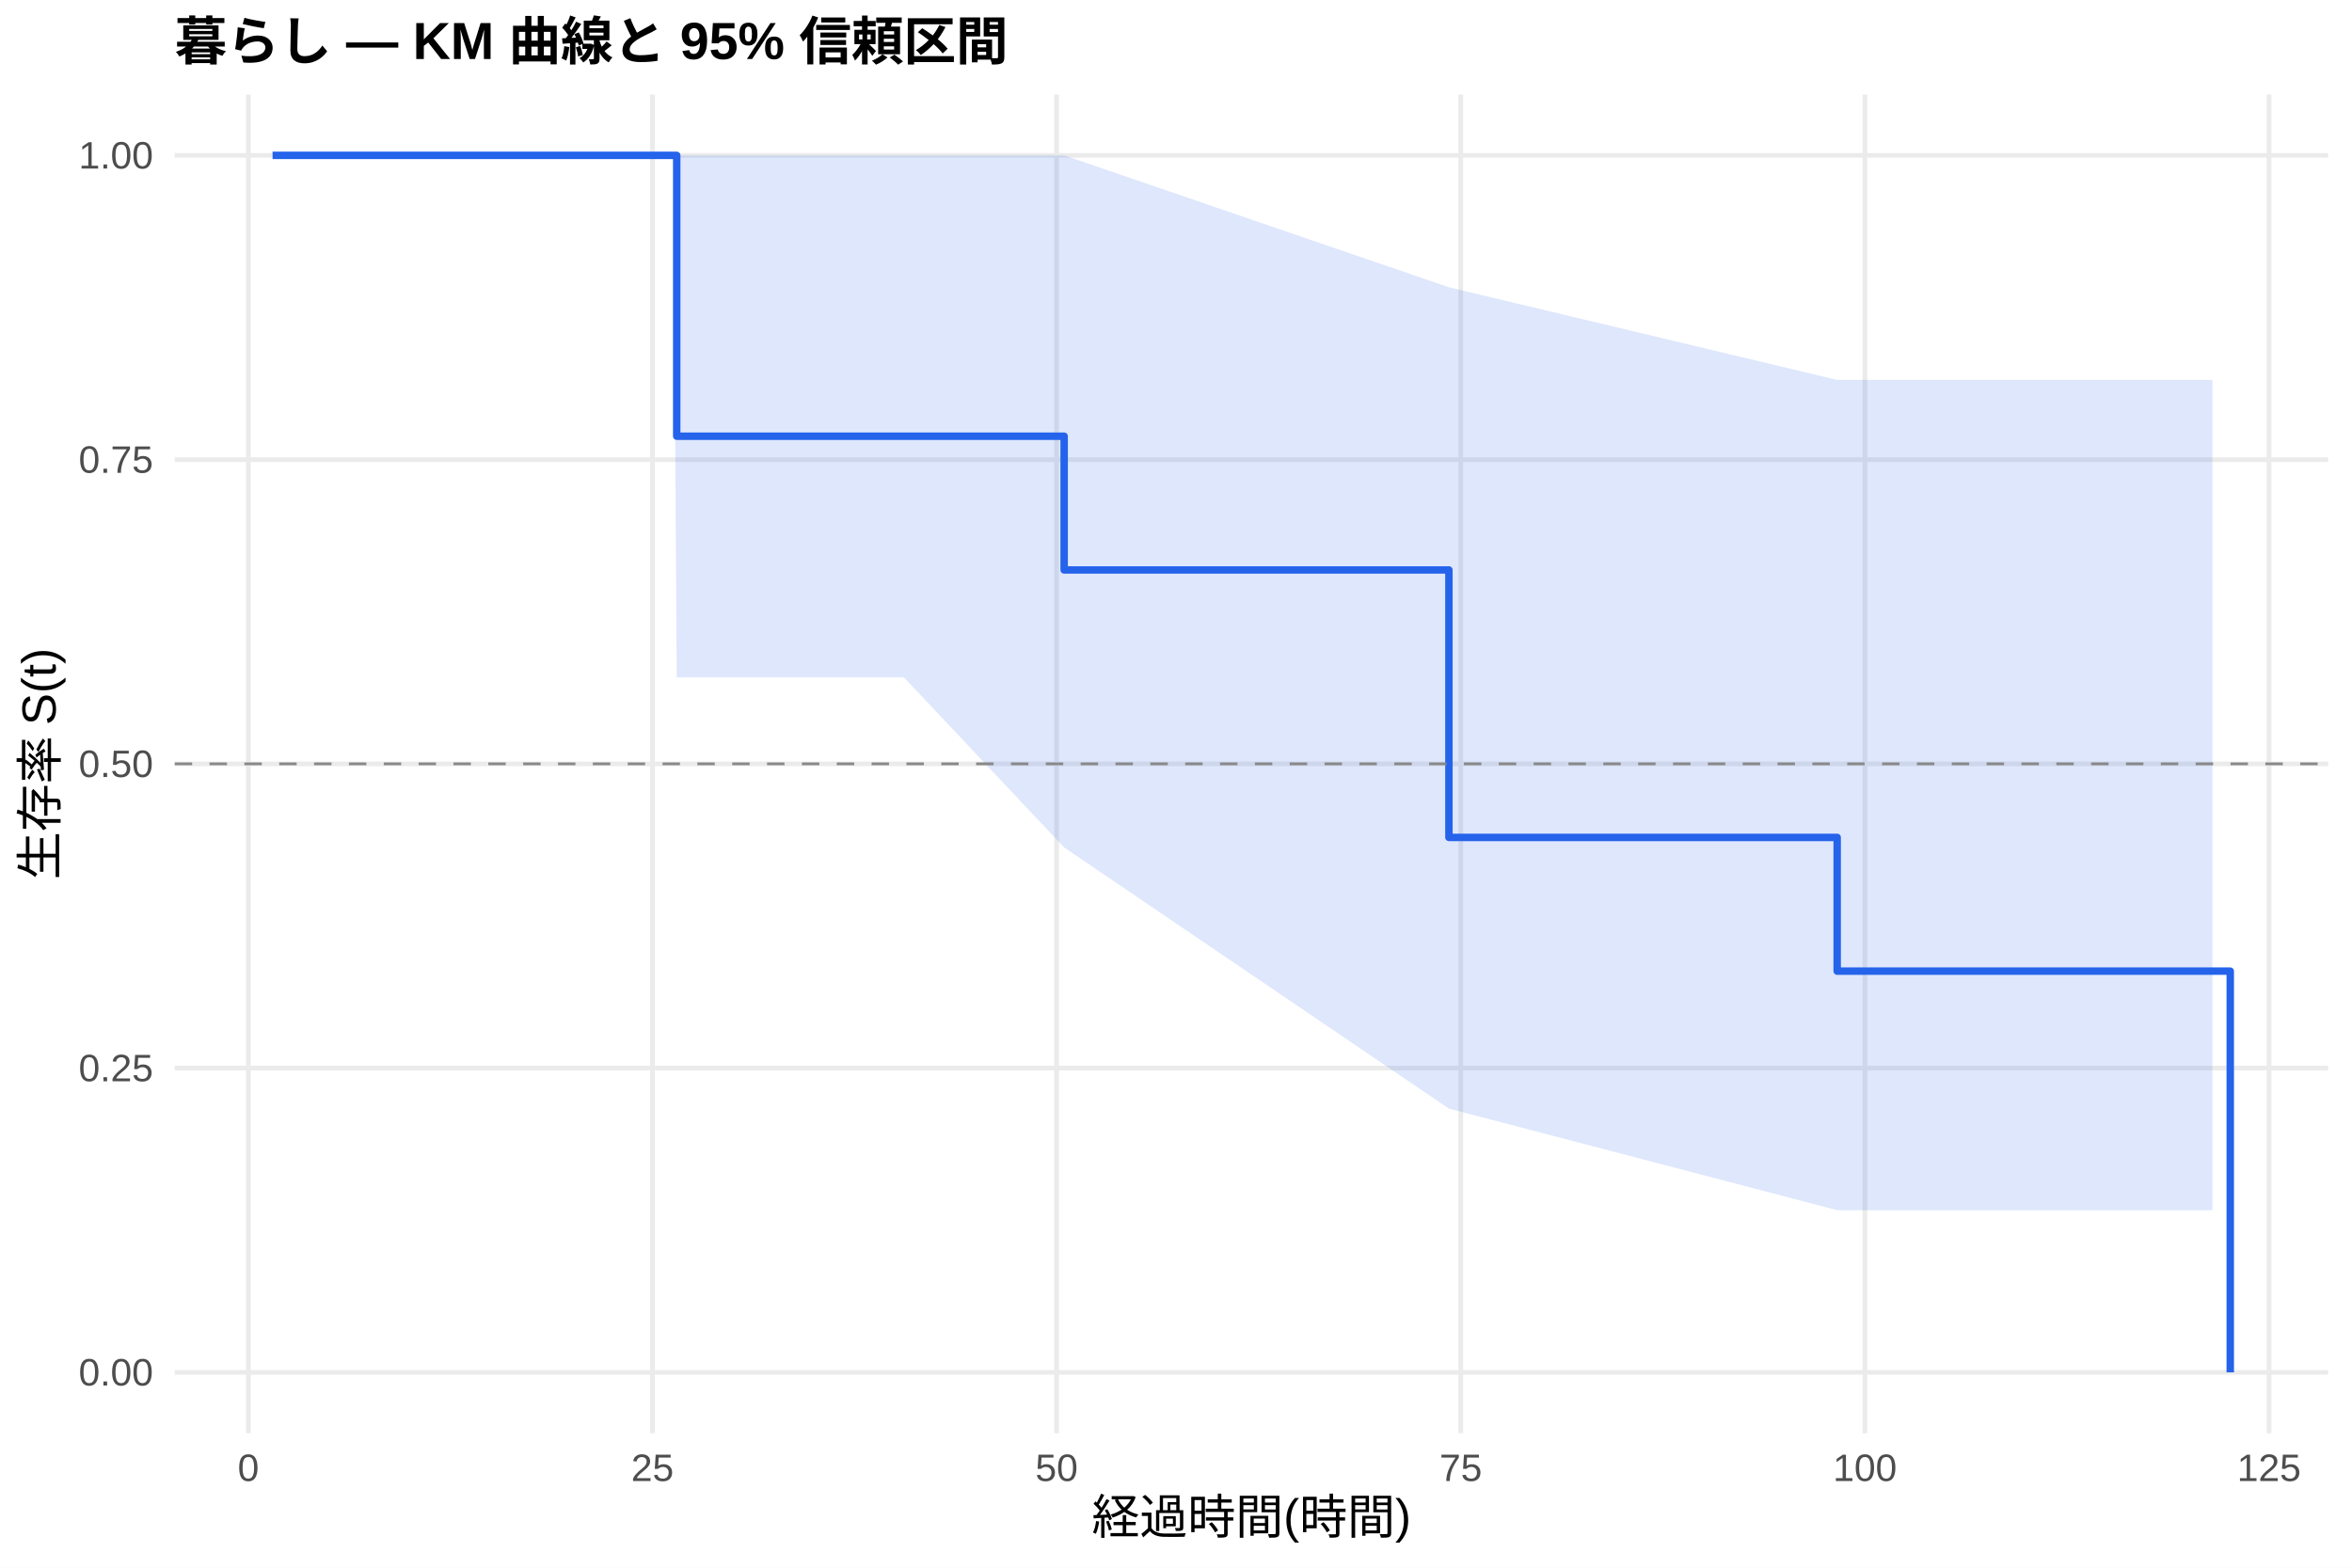
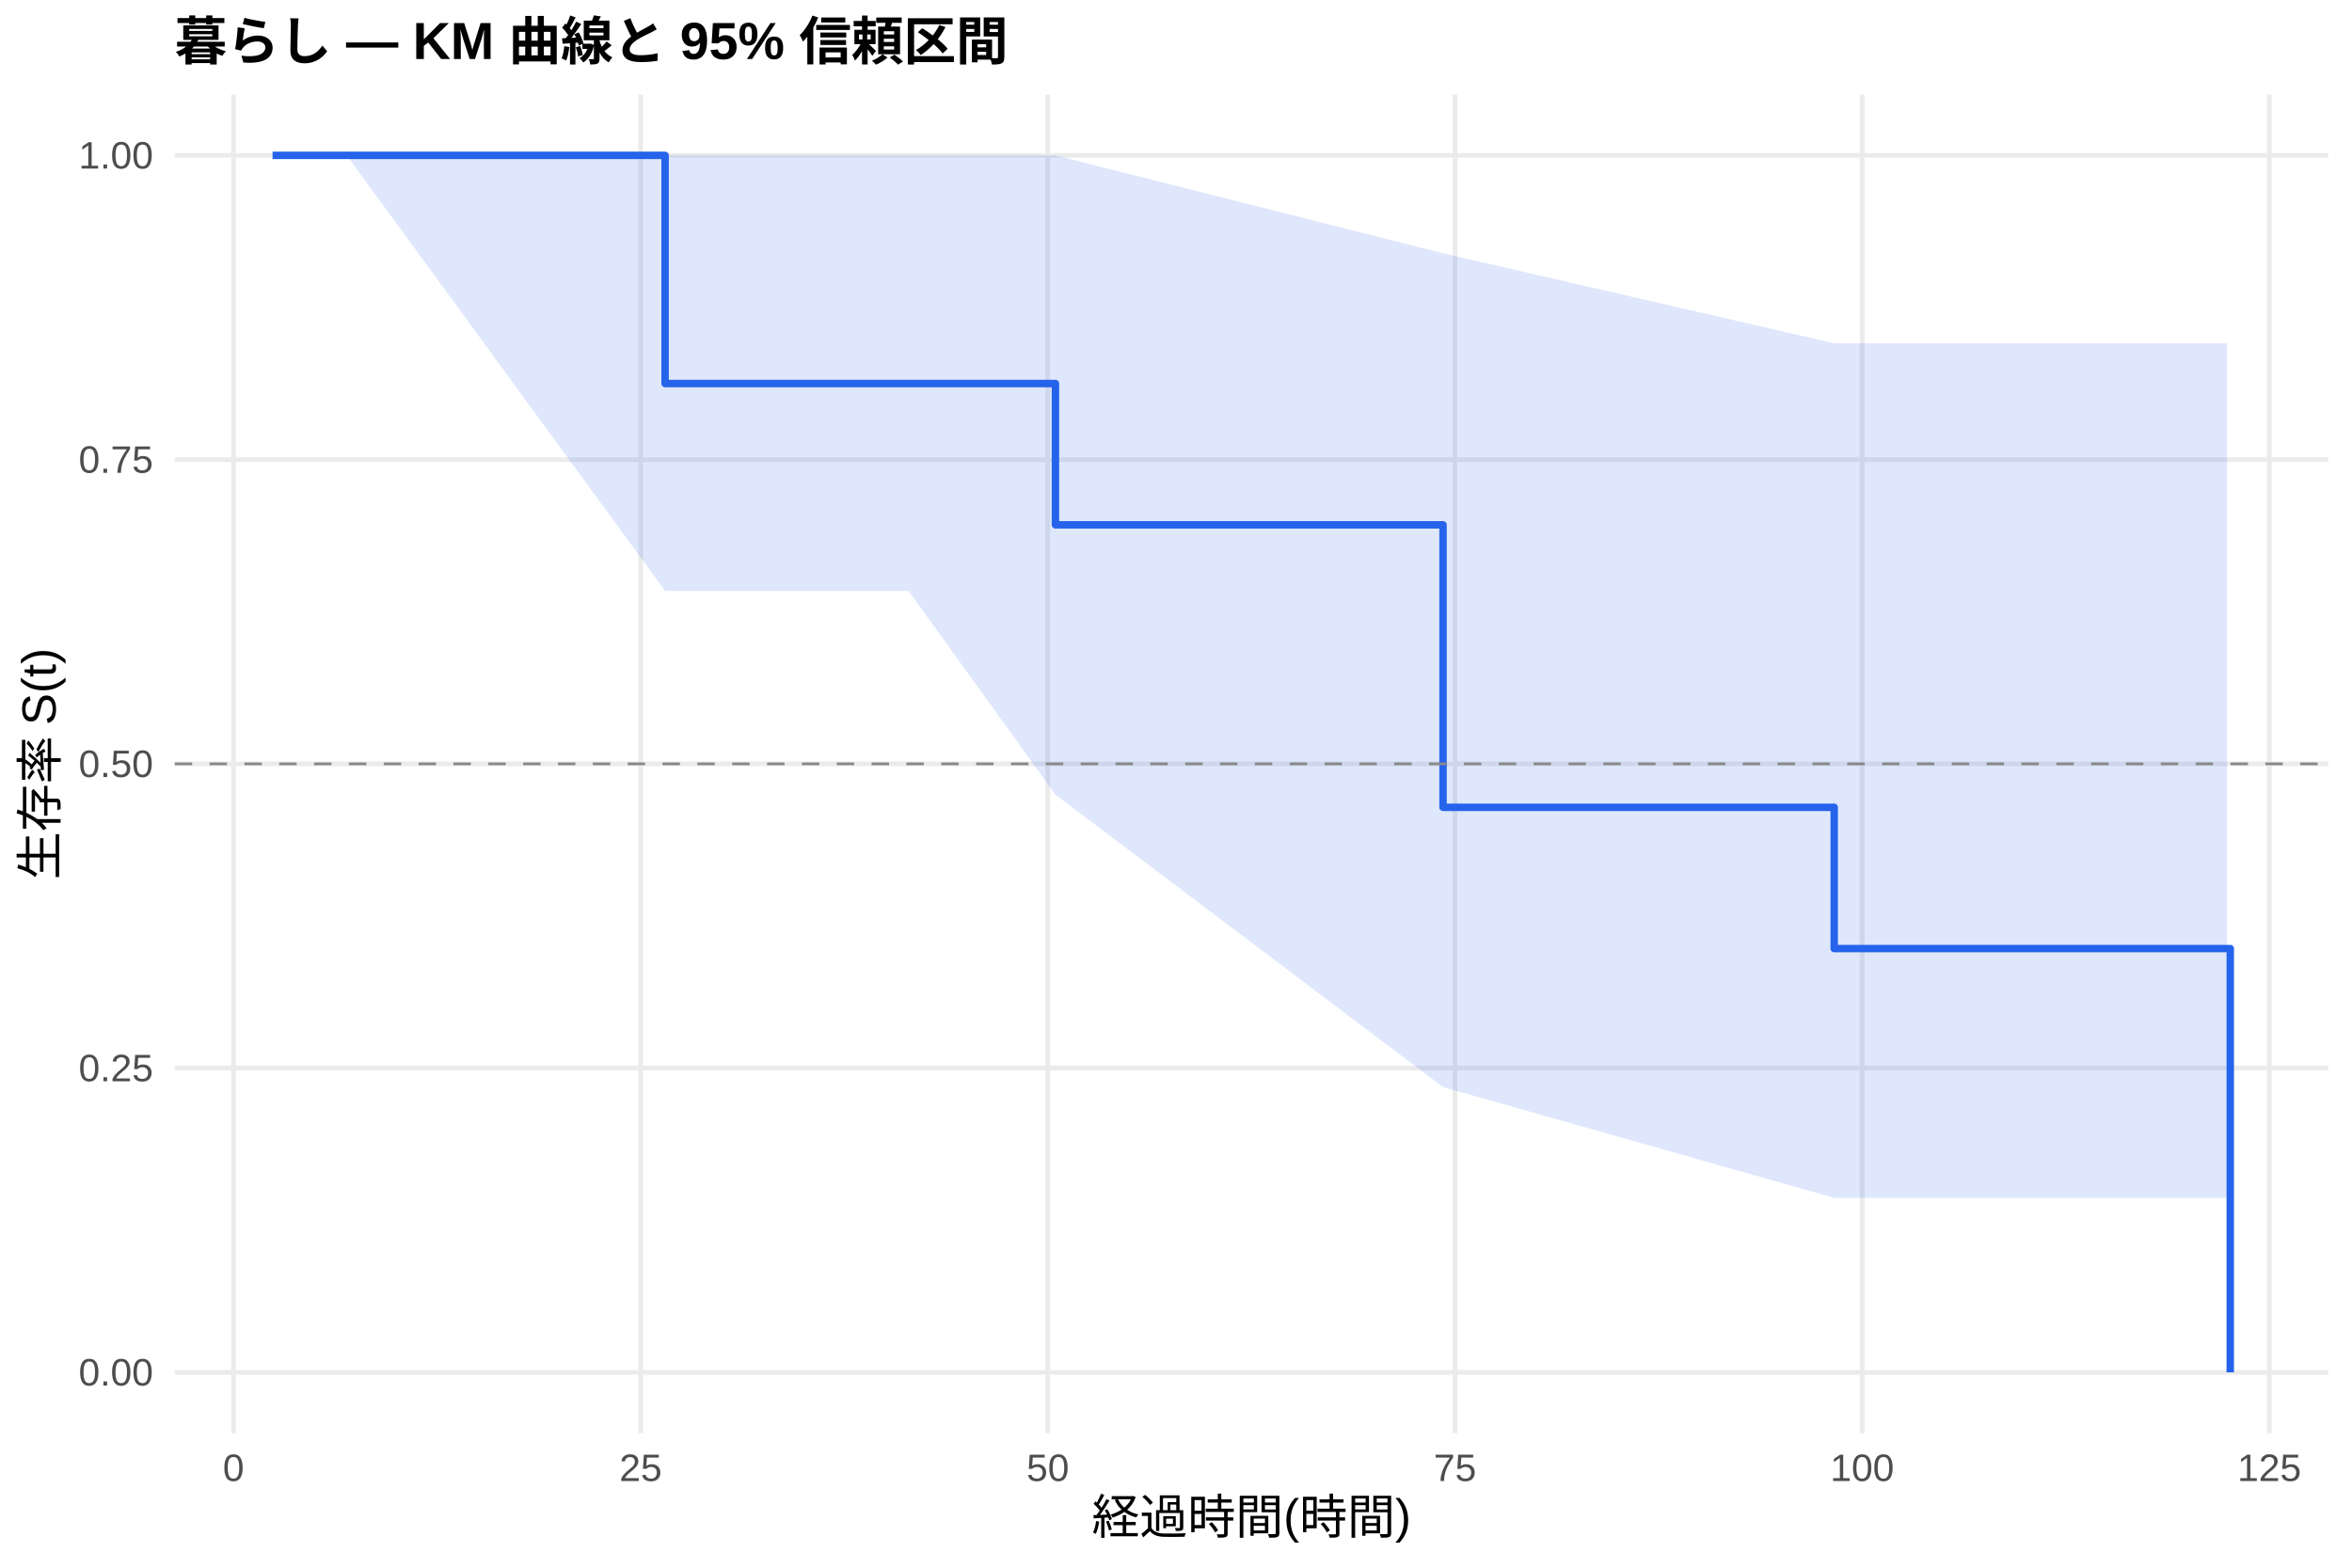
<svg xmlns="http://www.w3.org/2000/svg" width="540.00pt" height="360.00pt" viewBox="0 0 540.00 360.00">
  <g class="svglite">
    <defs>
      <style type="text/css">
    .svglite line, .svglite polyline, .svglite polygon, .svglite path, .svglite rect, .svglite circle {
      fill: none;
      stroke: #000000;
      stroke-linecap: round;
      stroke-linejoin: round;
      stroke-miterlimit: 10.00;
    }
    .svglite text {
      white-space: pre;
    }
    .svglite g.glyphgroup path {
      fill: inherit;
      stroke: none;
    }
  </style>
    </defs>
    <rect width="100%" height="100%" style="stroke: none; fill: #FFFFFF;" />
    <defs>
      <clipPath id="cpMC4wMHw1NDAuMDB8MC4wMHwzNjAuMDA=">
        <rect x="0.00" y="0.00" width="540.00" height="360.00" />
      </clipPath>
    </defs>
    <g clip-path="url(#cpMC4wMHw1NDAuMDB8MC4wMHwzNjAuMDA=)">
      <rect x="0" y="0.00" width="540.00" height="360.00" style="stroke-width: 1.07; stroke: none; fill: #FFFFFF;" />
    </g>
    <defs>
      <clipPath id="cpNDAuMTF8NTM0LjUyfDIxLjcxfDMyOS4xMg==">
        <rect x="40.11" y="21.71" width="494.41" height="307.41" />
      </clipPath>
    </defs>
    <g clip-path="url(#cpNDAuMTF8NTM0LjUyfDIxLjcxfDMyOS4xMg==)">
      <polyline points="40.11,315.14 534.52,315.14 " style="stroke-width: 1.07; stroke: #EBEBEB; stroke-linecap: butt;" />
      <polyline points="40.11,245.28 534.52,245.28 " style="stroke-width: 1.07; stroke: #EBEBEB; stroke-linecap: butt;" />
      <polyline points="40.11,175.41 534.52,175.41 " style="stroke-width: 1.07; stroke: #EBEBEB; stroke-linecap: butt;" />
      <polyline points="40.11,105.55 534.52,105.55 " style="stroke-width: 1.07; stroke: #EBEBEB; stroke-linecap: butt;" />
      <polyline points="40.11,35.68 534.52,35.68 " style="stroke-width: 1.07; stroke: #EBEBEB; stroke-linecap: butt;" />
-       <polyline points="57.02,329.12 57.02,21.71 " style="stroke-width: 1.07; stroke: #EBEBEB; stroke-linecap: butt;" />
-       <polyline points="149.80,329.12 149.80,21.71 " style="stroke-width: 1.07; stroke: #EBEBEB; stroke-linecap: butt;" />
-       <polyline points="242.59,329.12 242.59,21.71 " style="stroke-width: 1.07; stroke: #EBEBEB; stroke-linecap: butt;" />
-       <polyline points="335.38,329.12 335.38,21.71 " style="stroke-width: 1.07; stroke: #EBEBEB; stroke-linecap: butt;" />
-       <polyline points="428.17,329.12 428.17,21.71 " style="stroke-width: 1.07; stroke: #EBEBEB; stroke-linecap: butt;" />
-       <polyline points="520.95,329.12 520.95,21.71 " style="stroke-width: 1.07; stroke: #EBEBEB; stroke-linecap: butt;" />
-       <polygon points="62.58,35.68 65.86,35.68 69.33,35.68 79.47,35.68 154.63,35.68 155.37,35.68 182.84,35.68 207.52,35.68 244.32,35.68 332.66,65.97 421.80,87.24 502.46,87.24 507.96,87.24 507.96,277.90 502.46,277.90 421.80,277.90 332.66,254.58 244.32,194.61 207.52,155.53 182.84,155.53 155.37,155.53 154.63,35.68 79.47,35.68 69.33,35.68 65.86,35.68 62.58,35.68 " style="stroke-width: 0.00; stroke: none; stroke-linecap: butt; fill: #2563EB; fill-opacity: 0.15;" />
-       <polyline points="62.58,35.68 65.86,35.68 69.33,35.68 79.47,35.68 154.63,35.68 155.37,35.68 182.84,35.68 207.52,35.68 244.32,35.68 332.66,65.97 421.80,87.24 502.46,87.24 507.96,87.24 " style="stroke-width: 1.07; stroke: none; stroke-linecap: butt;" />
-       <polyline points="507.96,277.90 502.46,277.90 421.80,277.90 332.66,254.58 244.32,194.61 207.52,155.53 182.84,155.53 155.37,155.53 154.63,35.68 79.47,35.68 69.33,35.68 65.86,35.68 62.58,35.68 " style="stroke-width: 1.07; stroke: none; stroke-linecap: butt;" />
-       <polyline points="62.58,35.68 65.86,35.68 65.86,35.68 69.33,35.68 69.33,35.68 79.47,35.68 79.47,35.68 154.63,35.68 154.63,35.68 155.37,35.68 155.37,100.17 182.84,100.17 182.84,100.17 207.52,100.17 207.52,100.17 244.32,100.17 244.32,130.88 332.66,130.88 332.66,192.30 421.80,192.30 421.80,223.01 502.46,223.01 502.46,223.01 507.96,223.01 507.96,223.01 512.05,223.01 512.05,315.14 " style="stroke-width: 1.71; stroke: #2563EB; stroke-linecap: butt;" />
+       <polyline points="53.61,329.12 53.61,21.71 " style="stroke-width: 1.07; stroke: #EBEBEB; stroke-linecap: butt;" />
+       <polyline points="147.09,329.12 147.09,21.71 " style="stroke-width: 1.07; stroke: #EBEBEB; stroke-linecap: butt;" />
+       <polyline points="240.57,329.12 240.57,21.71 " style="stroke-width: 1.07; stroke: #EBEBEB; stroke-linecap: butt;" />
+       <polyline points="334.06,329.12 334.06,21.71 " style="stroke-width: 1.07; stroke: #EBEBEB; stroke-linecap: butt;" />
+       <polyline points="427.54,329.12 427.54,21.71 " style="stroke-width: 1.07; stroke: #EBEBEB; stroke-linecap: butt;" />
+       <polyline points="521.02,329.12 521.02,21.71 " style="stroke-width: 1.07; stroke: #EBEBEB; stroke-linecap: butt;" />
+       <polygon points="62.58,35.68 65.89,35.68 69.38,35.68 79.60,35.68 152.70,35.68 155.32,35.68 183.74,35.68 208.60,35.68 242.32,35.68 331.31,58.17 421.12,78.84 505.75,78.84 511.30,78.84 511.30,275.07 505.75,275.07 421.12,275.07 331.31,249.63 242.32,182.48 208.60,135.70 183.74,135.70 155.32,135.70 152.70,135.70 79.60,35.68 69.38,35.68 65.89,35.68 62.58,35.68 " style="stroke-width: 0.00; stroke: none; stroke-linecap: butt; fill: #2563EB; fill-opacity: 0.15;" />
+       <polyline points="62.58,35.68 65.89,35.68 69.38,35.68 79.60,35.68 152.70,35.68 155.32,35.68 183.74,35.68 208.60,35.68 242.32,35.68 331.31,58.17 421.12,78.84 505.75,78.84 511.30,78.84 " style="stroke-width: 1.07; stroke: none; stroke-linecap: butt;" />
+       <polyline points="511.30,275.07 505.75,275.07 421.12,275.07 331.31,249.63 242.32,182.48 208.60,135.70 183.74,135.70 155.32,135.70 152.70,135.70 79.60,35.68 69.38,35.68 65.89,35.68 62.58,35.68 " style="stroke-width: 1.07; stroke: none; stroke-linecap: butt;" />
+       <polyline points="62.58,35.68 65.89,35.68 65.89,35.68 69.38,35.68 69.38,35.68 79.60,35.68 79.60,35.68 152.70,35.68 152.70,88.08 155.32,88.08 155.32,88.08 183.74,88.08 183.74,88.08 208.60,88.08 208.60,88.08 242.32,88.08 242.32,120.52 331.31,120.52 331.31,185.39 421.12,185.39 421.12,217.83 505.75,217.83 505.75,217.83 511.30,217.83 511.30,217.83 512.05,217.83 512.05,315.14 " style="stroke-width: 1.71; stroke: #2563EB; stroke-linecap: butt;" />
      <line x1="40.11" y1="175.41" x2="534.52" y2="175.41" style="stroke-width: 0.64; stroke: #888888; stroke-dasharray: 4.00,4.00; stroke-linecap: butt;" />
    </g>
    <g clip-path="url(#cpMC4wMHw1NDAuMDB8MC4wMHwzNjAuMDA=)">
      <text x="35.18" y="318.17" text-anchor="end" style="font-size: 8.80px;fill: #4D4D4D; font-family: &quot;Liberation Sans&quot;;" textLength="17.11px" lengthAdjust="spacingAndGlyphs">0.00</text>
      <text x="35.18" y="248.30" text-anchor="end" style="font-size: 8.80px;fill: #4D4D4D; font-family: &quot;Liberation Sans&quot;;" textLength="17.11px" lengthAdjust="spacingAndGlyphs">0.25</text>
      <text x="35.18" y="178.44" text-anchor="end" style="font-size: 8.80px;fill: #4D4D4D; font-family: &quot;Liberation Sans&quot;;" textLength="17.11px" lengthAdjust="spacingAndGlyphs">0.50</text>
      <text x="35.18" y="108.57" text-anchor="end" style="font-size: 8.80px;fill: #4D4D4D; font-family: &quot;Liberation Sans&quot;;" textLength="17.11px" lengthAdjust="spacingAndGlyphs">0.75</text>
      <text x="35.18" y="38.71" text-anchor="end" style="font-size: 8.80px;fill: #4D4D4D; font-family: &quot;Liberation Sans&quot;;" textLength="17.11px" lengthAdjust="spacingAndGlyphs">1.00</text>
-       <text x="57.02" y="340.10" text-anchor="middle" style="font-size: 8.80px;fill: #4D4D4D; font-family: &quot;Liberation Sans&quot;;" textLength="4.89px" lengthAdjust="spacingAndGlyphs">0</text>
-       <text x="149.80" y="340.10" text-anchor="middle" style="font-size: 8.80px;fill: #4D4D4D; font-family: &quot;Liberation Sans&quot;;" textLength="9.78px" lengthAdjust="spacingAndGlyphs">25</text>
-       <text x="242.59" y="340.10" text-anchor="middle" style="font-size: 8.80px;fill: #4D4D4D; font-family: &quot;Liberation Sans&quot;;" textLength="9.78px" lengthAdjust="spacingAndGlyphs">50</text>
-       <text x="335.38" y="340.10" text-anchor="middle" style="font-size: 8.80px;fill: #4D4D4D; font-family: &quot;Liberation Sans&quot;;" textLength="9.78px" lengthAdjust="spacingAndGlyphs">75</text>
-       <text x="428.17" y="340.10" text-anchor="middle" style="font-size: 8.80px;fill: #4D4D4D; font-family: &quot;Liberation Sans&quot;;" textLength="14.67px" lengthAdjust="spacingAndGlyphs">100</text>
-       <text x="520.95" y="340.10" text-anchor="middle" style="font-size: 8.80px;fill: #4D4D4D; font-family: &quot;Liberation Sans&quot;;" textLength="14.67px" lengthAdjust="spacingAndGlyphs">125</text>
+       <text x="53.61" y="340.10" text-anchor="middle" style="font-size: 8.80px;fill: #4D4D4D; font-family: &quot;Liberation Sans&quot;;" textLength="4.89px" lengthAdjust="spacingAndGlyphs">0</text>
+       <text x="147.09" y="340.10" text-anchor="middle" style="font-size: 8.80px;fill: #4D4D4D; font-family: &quot;Liberation Sans&quot;;" textLength="9.78px" lengthAdjust="spacingAndGlyphs">25</text>
+       <text x="240.57" y="340.10" text-anchor="middle" style="font-size: 8.80px;fill: #4D4D4D; font-family: &quot;Liberation Sans&quot;;" textLength="9.78px" lengthAdjust="spacingAndGlyphs">50</text>
+       <text x="334.06" y="340.10" text-anchor="middle" style="font-size: 8.80px;fill: #4D4D4D; font-family: &quot;Liberation Sans&quot;;" textLength="9.78px" lengthAdjust="spacingAndGlyphs">75</text>
+       <text x="427.54" y="340.10" text-anchor="middle" style="font-size: 8.80px;fill: #4D4D4D; font-family: &quot;Liberation Sans&quot;;" textLength="14.67px" lengthAdjust="spacingAndGlyphs">100</text>
+       <text x="521.02" y="340.10" text-anchor="middle" style="font-size: 8.80px;fill: #4D4D4D; font-family: &quot;Liberation Sans&quot;;" textLength="14.67px" lengthAdjust="spacingAndGlyphs">125</text>
      <text x="287.32" y="352.24" text-anchor="middle" style="font-size: 11.00px; font-family: &quot;Liberation Sans&quot;;" textLength="73.31px" lengthAdjust="spacingAndGlyphs">経過時間(時間)</text>
      <text transform="translate(13.05,175.41) rotate(-90)" text-anchor="middle" style="font-size: 11.00px; font-family: &quot;Liberation Sans&quot;;" textLength="53.78px" lengthAdjust="spacingAndGlyphs">生存率 S(t)</text>
      <text x="40.11" y="13.74" style="font-size: 12.00px; font-weight: bold; font-family: &quot;Liberation Sans&quot;;" textLength="191.33px" lengthAdjust="spacingAndGlyphs">暮らし — KM 曲線と 95% 信頼区間</text>
    </g>
  </g>
</svg>
